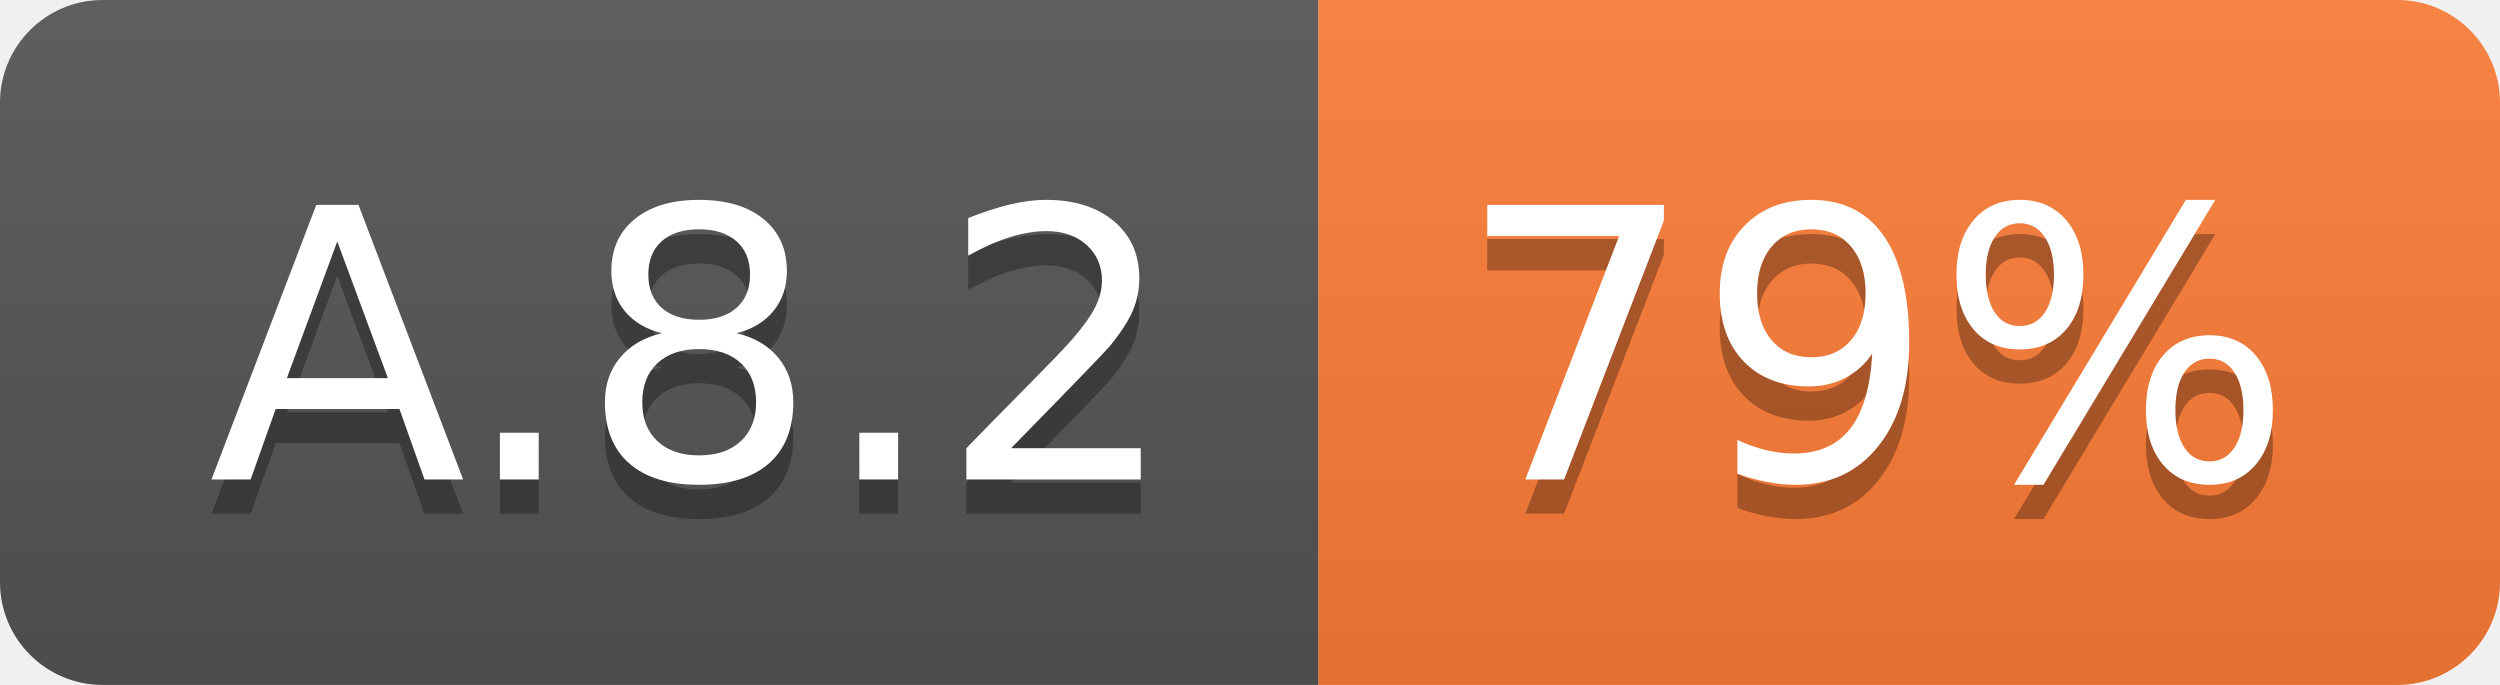
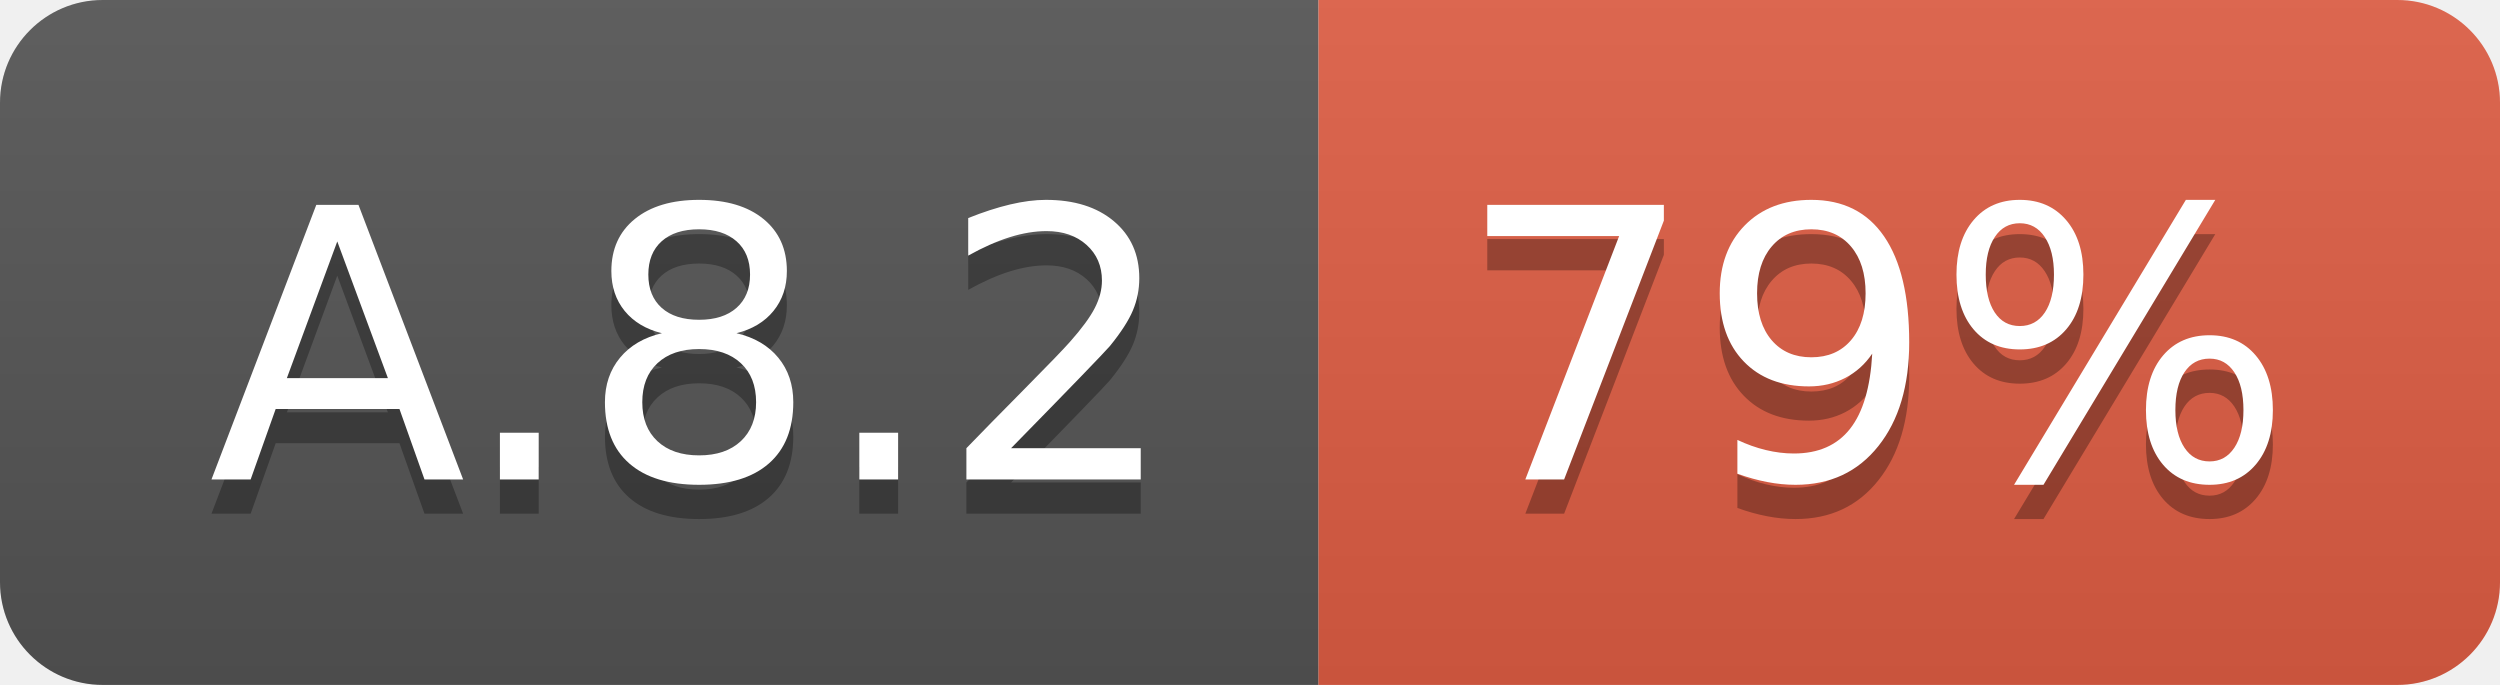
<svg xmlns="http://www.w3.org/2000/svg" width="73.0" height="20">
  <linearGradient id="smooth" x2="0" y2="100%">
    <stop offset="0" stop-color="#bbb" stop-opacity=".1" />
    <stop offset="1" stop-opacity=".1" />
  </linearGradient>
  <clipPath id="round">
    <rect width="73.0" height="20" rx="3" fill="#fff" />
  </clipPath>
  <g clip-path="url(#round)">
    <rect width="38.5" height="20" fill="#555" />
-     <rect x="38.5" width="34.5" height="20" fill="#fe7d37" />
+     <rect x="38.5" width="34.5" height="20" fill="#e05d44" />
    <rect width="73.0" height="20" fill="url(#smooth)" />
  </g>
  <g fill="#fff" text-anchor="middle" font-family="DejaVu Sans,Verdana,Geneva,sans-serif" font-size="110">
    <text x="202.5" y="150" fill="#010101" fill-opacity=".3" transform="scale(0.1)" textLength="285.0" lengthAdjust="spacing">A.8.2</text>
    <text x="202.5" y="140" transform="scale(0.1)" textLength="285.0" lengthAdjust="spacing">A.8.2</text>
    <text x="547.5" y="150" fill="#010101" fill-opacity=".3" transform="scale(0.1)" textLength="245.0" lengthAdjust="spacing">79%</text>
    <text x="547.5" y="140" transform="scale(0.1)" textLength="245.0" lengthAdjust="spacing">79%</text>
  </g>
</svg>
